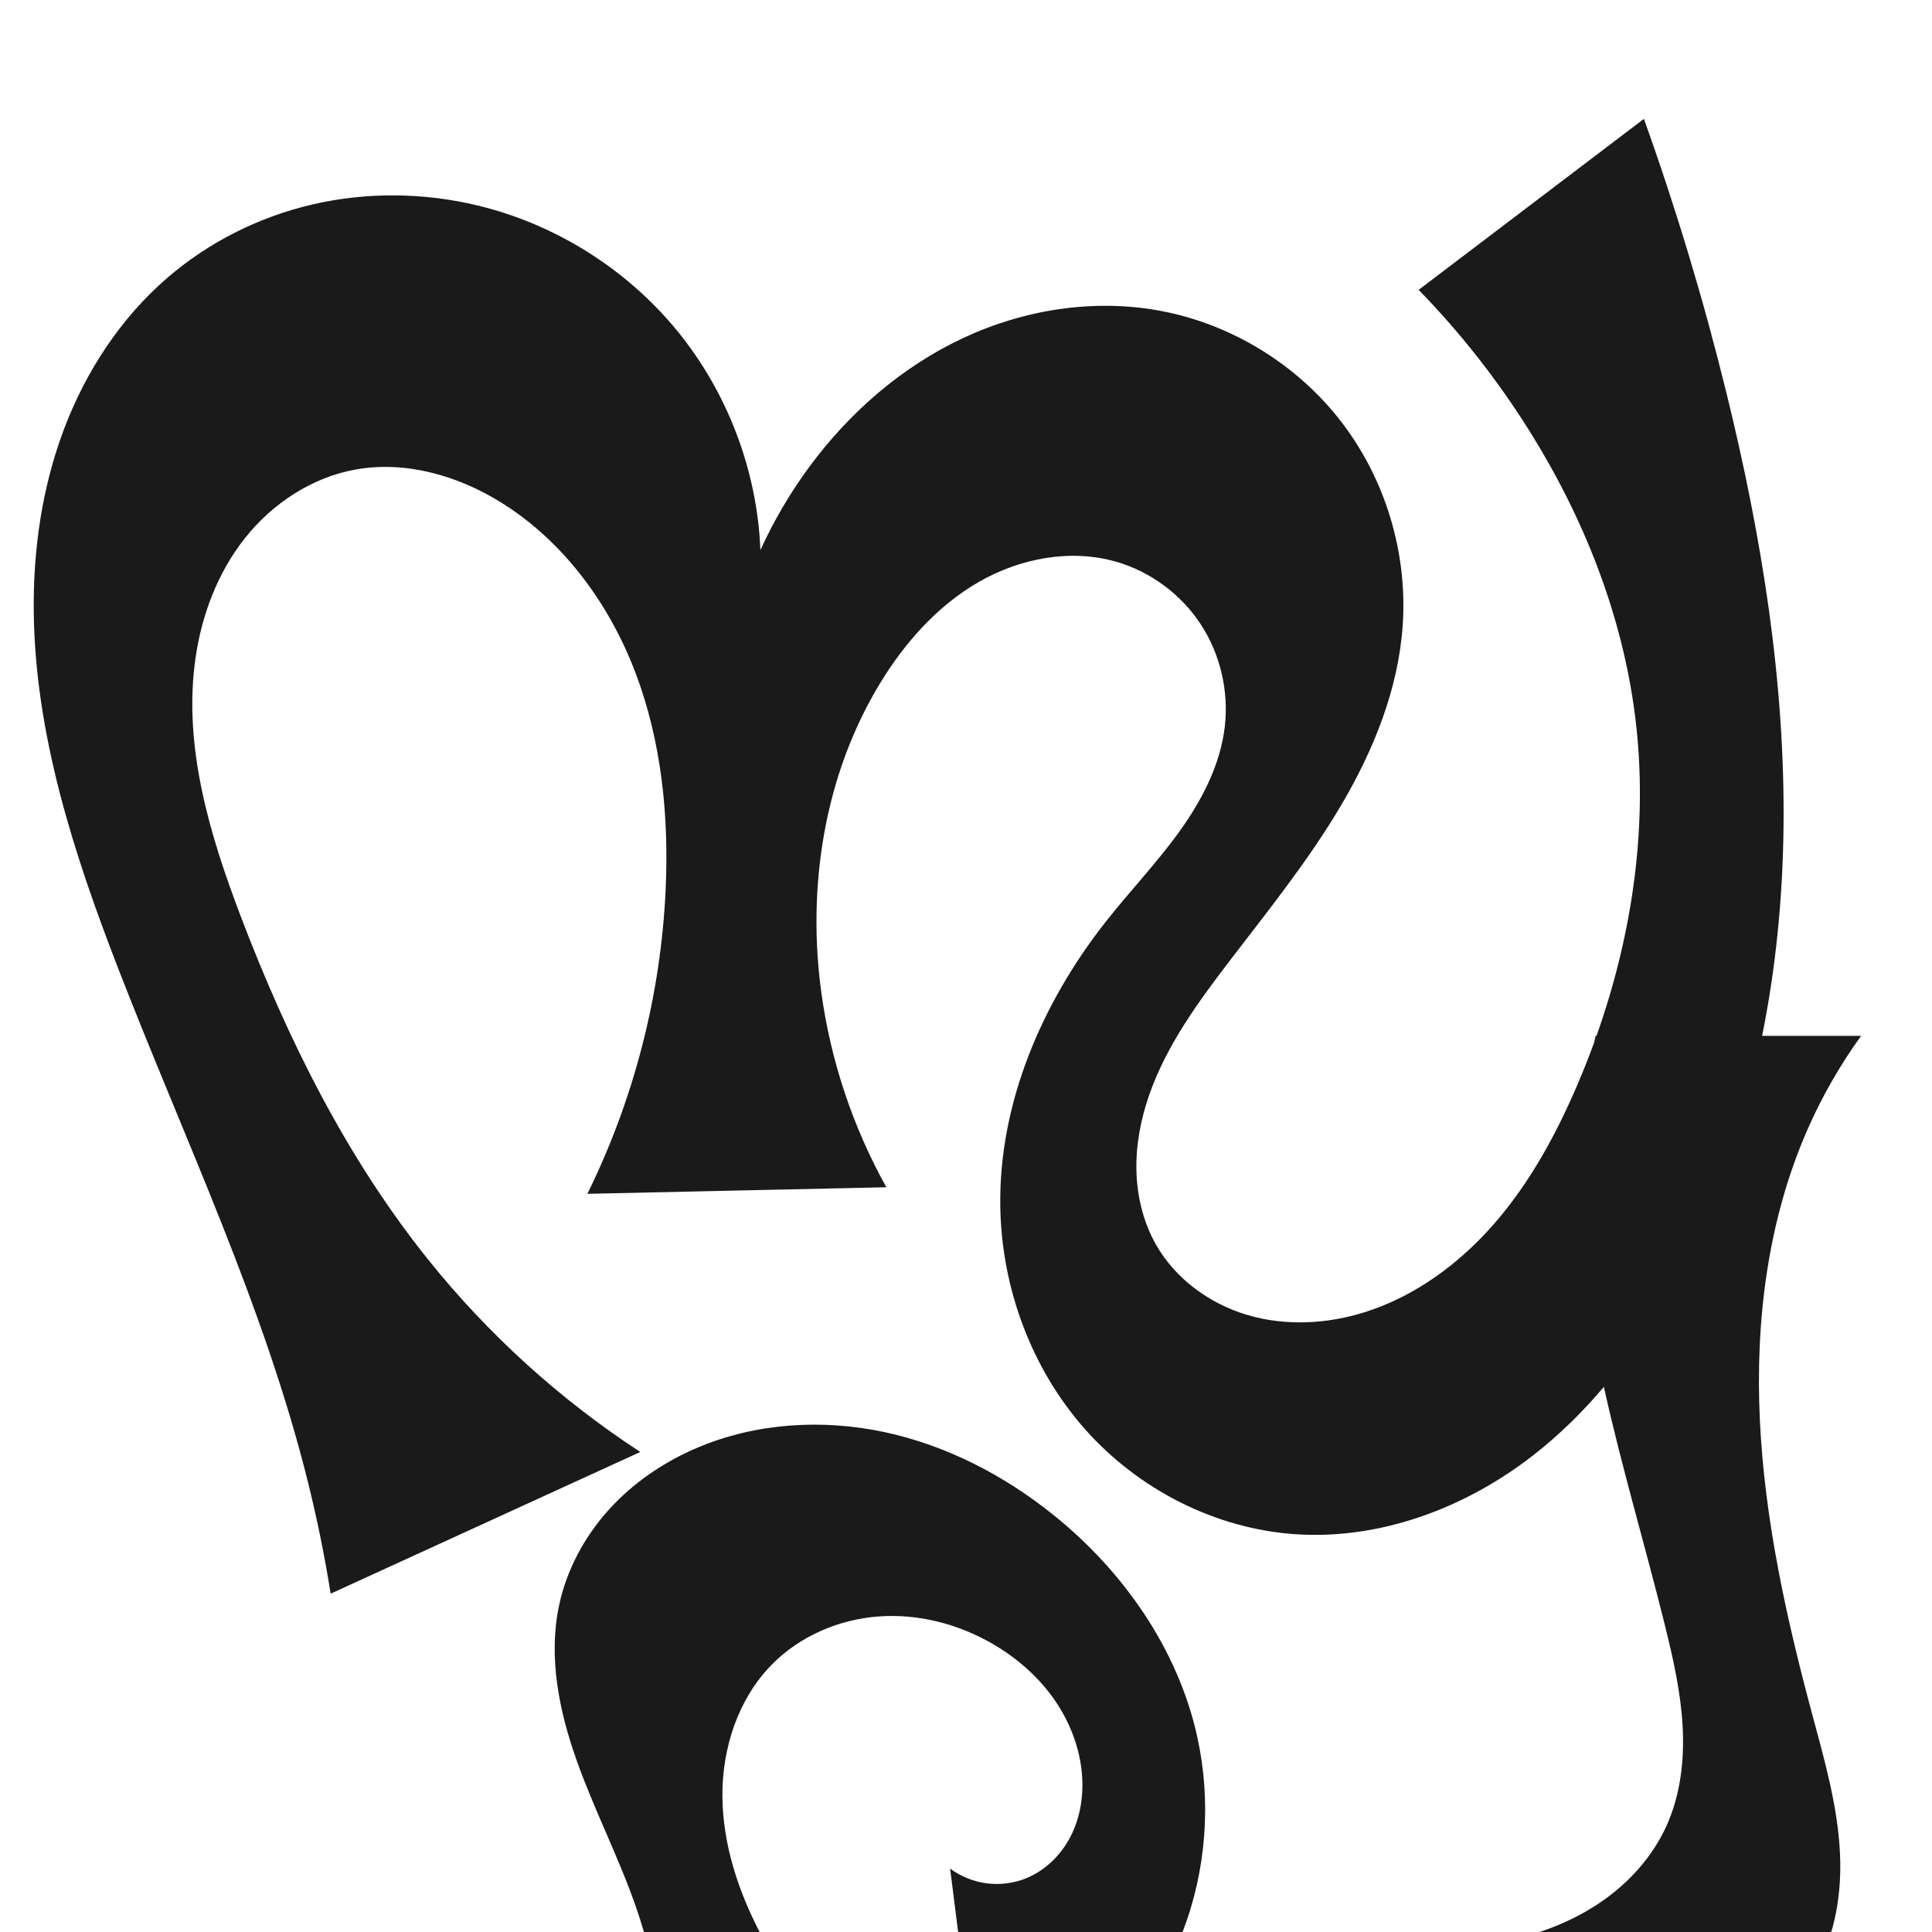
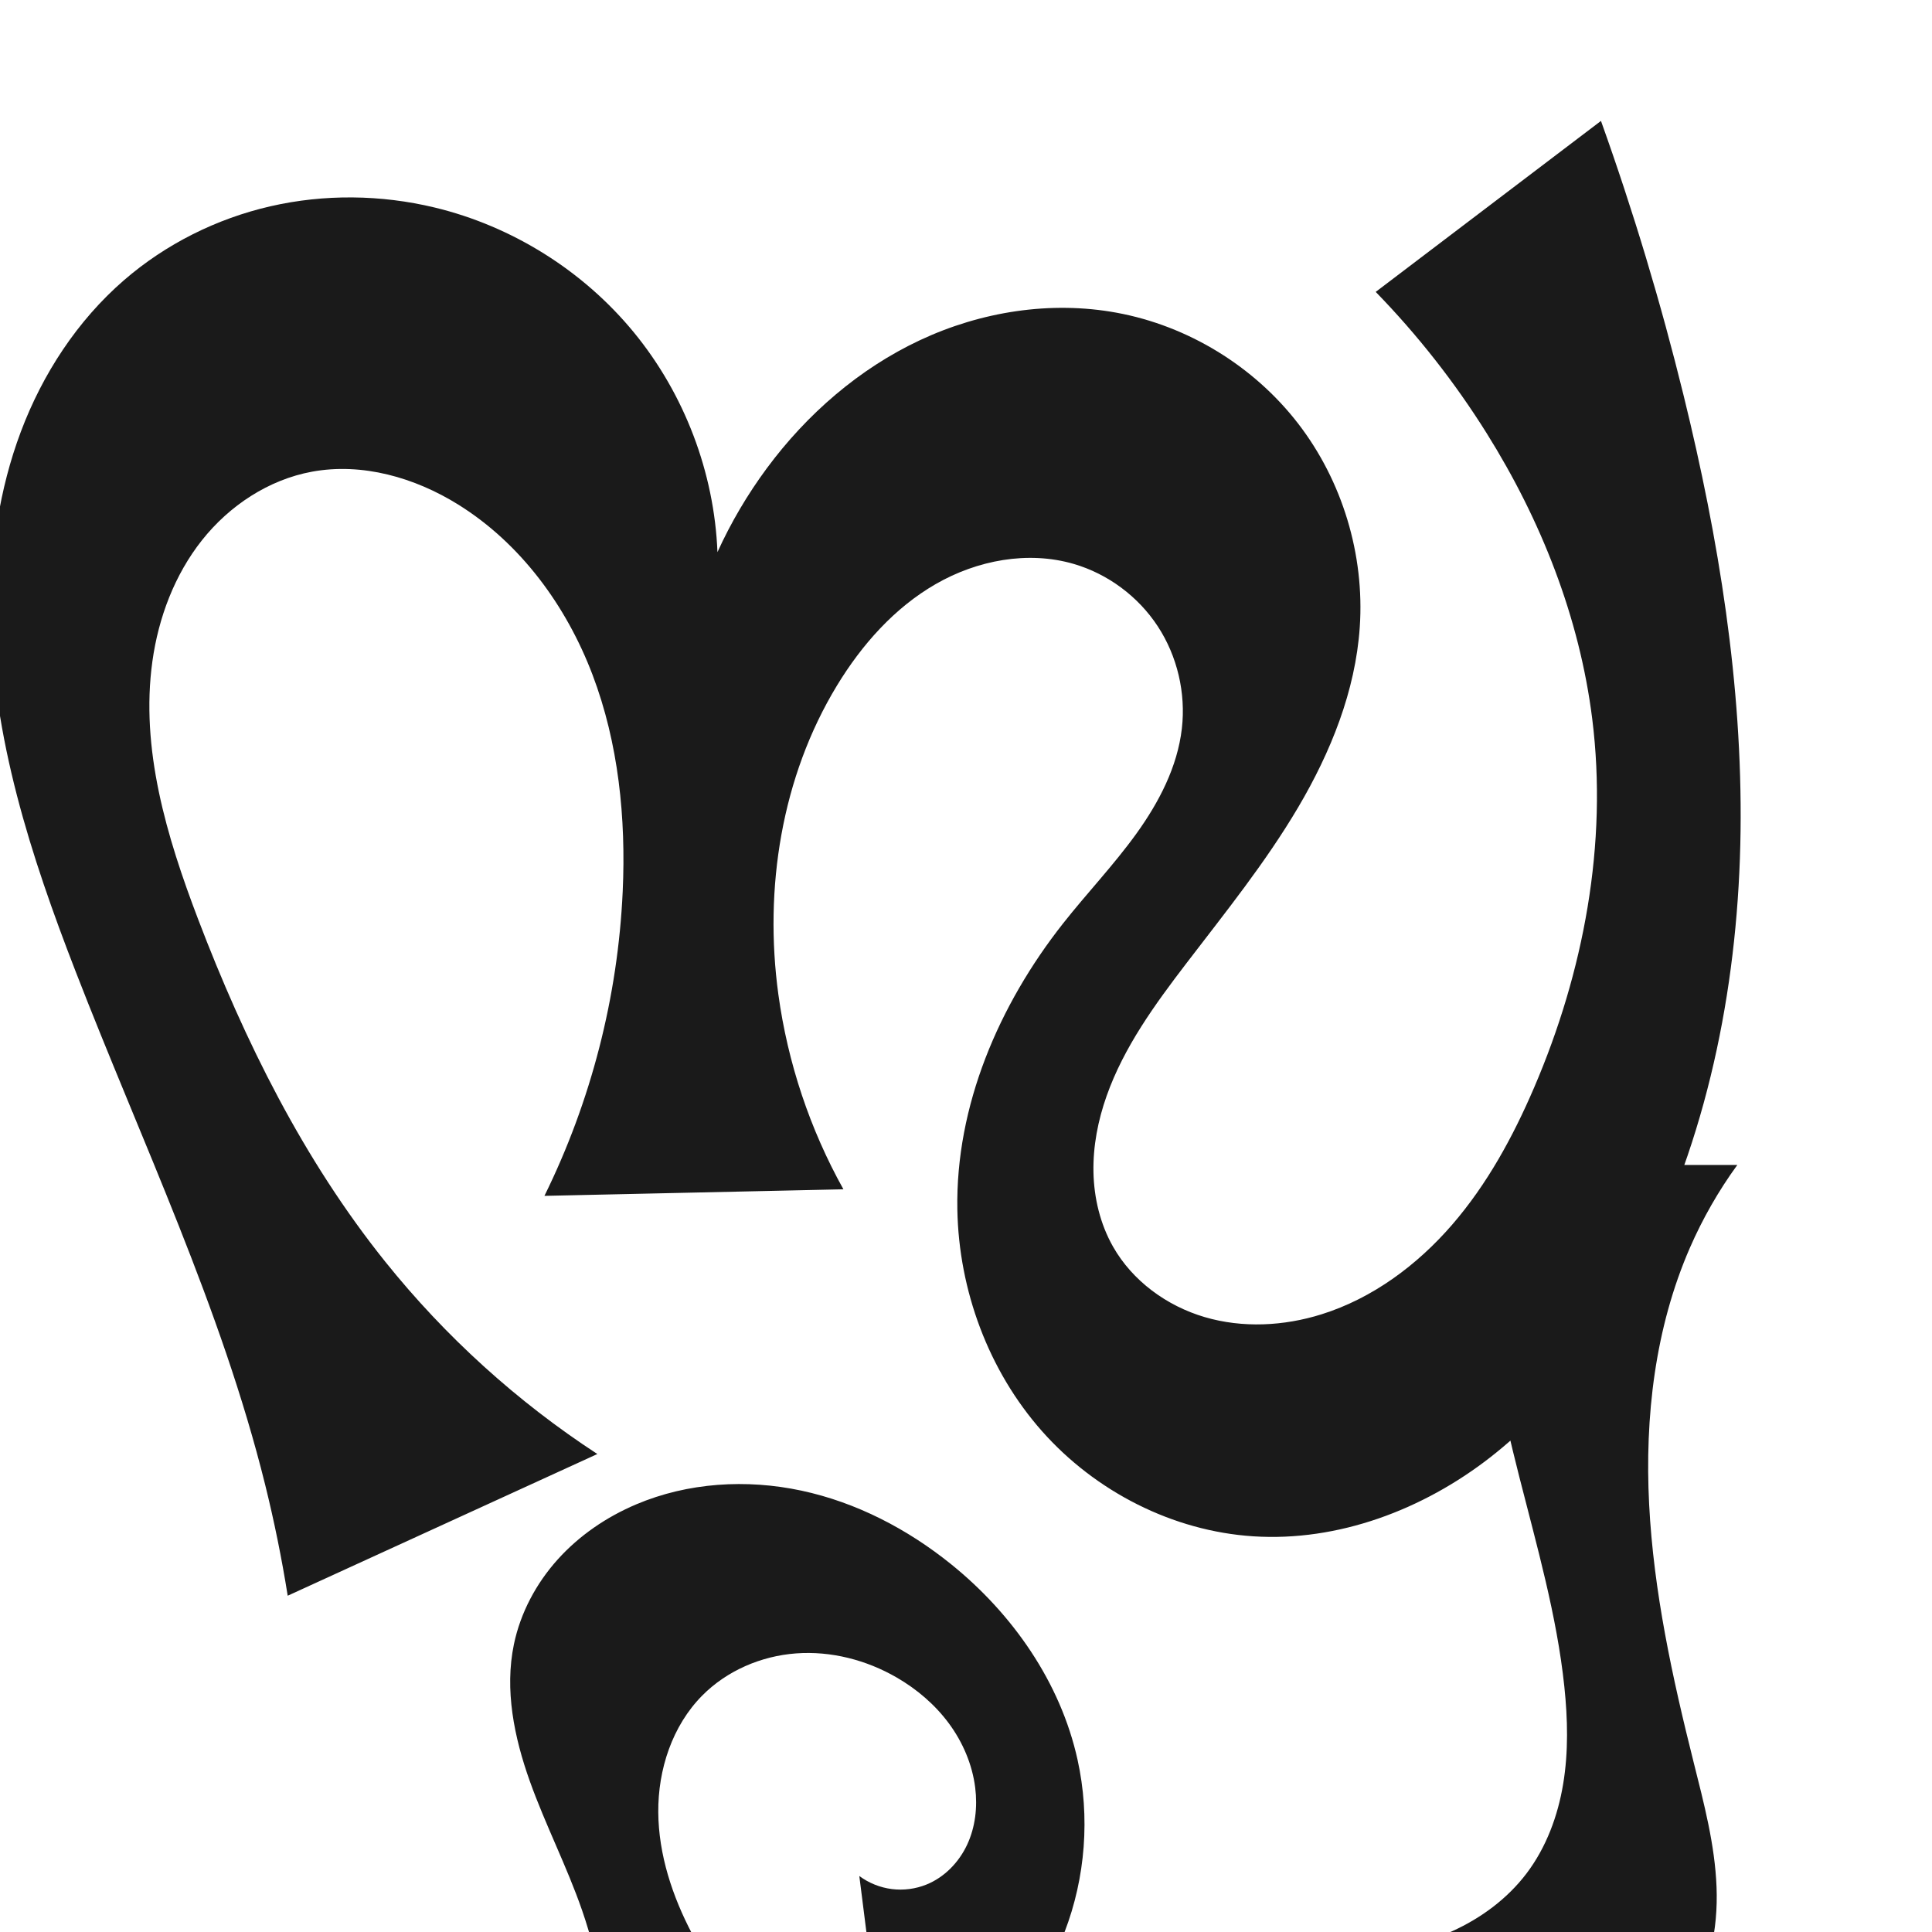
<svg xmlns="http://www.w3.org/2000/svg" xml:space="preserve" width="1000" height="1000" version="1.1" style="clip-rule:evenodd;fill-rule:evenodd;image-rendering:optimizeQuality;shape-rendering:geometricPrecision;text-rendering:geometricPrecision" viewBox="0 0 1000 1000" id="svg10">
  <defs id="defs4">
    <style type="text/css" id="style2">
   
    .fil0 {fill:#EF7F1A;fill-rule:nonzero}
   
  </style>
-     <style type="text/css" id="style2-9">
-    
-     .fil0 {fill:#EF7F1A;fill-rule:nonzero}
-    
-   </style>
-     <style type="text/css" id="style2-0">
-    
-     .fil0 {fill:#EF7F1A;fill-rule:nonzero}
-    
-   </style>
-     <style type="text/css" id="style2-02">
-    
-     .fil0 {fill:#EF7F1A;fill-rule:nonzero}
-    
-   </style>
-     <style type="text/css" id="style2-09">
-    
-     .fil0 {fill:#EF7F1A;fill-rule:nonzero}
-    
-   </style>
-     <style type="text/css" id="style2-2">
-    
-     .fil0 {fill:#EF7F1A;fill-rule:nonzero}
-    
-   </style>
  </defs>
-   <g style="clip-rule:evenodd;fill-rule:evenodd;image-rendering:optimizeQuality;shape-rendering:geometricPrecision;text-rendering:geometricPrecision" id="g877">
-     <path id="path1087-2" style="display:inline;fill:#1a1a1a;stroke:none;stroke-width:1.92px;stroke-linecap:butt;stroke-linejoin:miter;stroke-opacity:1" d="M 850.891 61.527 L 734.299 150.027 C 755.946 172.273 775.222 196.825 791.695 223.133 C 819.835 268.072 839.825 318.55 846.385 371.164 C 853.303 426.652 845.073 483.345 826.35 536.148 L 825.912 536.148 C 825.635 537.293 825.387 538.443 825.123 539.59 C 822.387 547.099 819.441 554.527 816.295 561.857 C 805.378 587.295 791.967 611.92 773.855 632.854 C 755.744 653.787 732.664 670.949 706.25 679.229 C 686.726 685.348 665.4 686.444 645.771 680.668 C 626.143 674.892 608.395 661.965 598.309 644.162 C 591.698 632.493 588.477 619.049 588.205 605.641 C 587.933 592.232 590.545 578.853 595.012 566.207 C 603.945 540.916 620.011 518.852 636.307 497.547 C 656.439 471.226 677.332 445.335 694.172 416.795 C 711.011 388.255 723.787 356.642 726.043 323.582 C 728.598 286.141 717.06 247.886 694.135 218.174 C 671.21 188.462 637.089 167.581 600.178 160.803 C 565.955 154.518 529.95 160.24 498.441 175.002 C 466.933 189.764 439.872 213.302 419.174 241.271 C 409.157 254.807 400.565 269.396 393.586 284.721 C 391.943 243.471 376.505 202.89 350.314 170.979 C 324.124 139.067 287.333 116.01 247.195 106.354 C 219.4 99.666 190.055 99.322 162.191 105.717 C 134.327 112.112 107.995 125.267 86.389 143.988 C 62.259 164.896 44.282 192.469 33.037 222.352 C 21.792 252.234 17.138 284.38 17.463 316.307 C 18.113 380.159 38.255 442.149 61.34 501.686 C 95.522 589.842 136.775 675.762 159.502 767.541 C 164.191 786.478 168.077 805.616 171.145 824.883 L 331.42 751.541 C 289.89 724.441 252.692 690.716 221.664 652.031 C 179.345 599.27 148.863 537.895 124.764 474.697 C 108.486 432.011 94.8 386.461 101.111 341.215 C 104.267 318.592 112.591 296.449 126.779 278.547 C 140.967 260.645 161.235 247.228 183.699 243.088 C 209.724 238.292 236.929 246.121 259.398 260.1 C 291.704 280.199 315.37 312.542 328.885 348.109 C 342.399 383.676 346.269 422.361 344.539 460.369 C 342.056 514.923 328.168 568.933 304.027 617.918 L 458.779 614.518 C 441.422 583.373 429.939 548.97 425.107 513.645 C 417.614 458.857 426.724 401.065 455.432 353.803 C 468.256 332.689 485.162 313.575 506.57 301.248 C 527.978 288.921 554.209 283.912 577.93 290.811 C 595.665 295.968 611.389 307.689 621.504 323.143 C 631.619 338.597 636.066 357.65 633.961 376 C 631.68 395.882 622.078 414.258 610.379 430.494 C 598.68 446.731 584.799 461.267 572.416 476.988 C 539.22 519.133 516.788 571.38 517.754 625.02 C 518.506 666.791 533.865 708.397 561.549 739.686 C 589.232 770.975 629.218 791.43 670.908 794.135 C 714.901 796.989 758.854 780.324 793.625 753.223 C 807.051 742.758 819.187 730.823 830.156 717.842 C 839.348 759.393 851.727 800.638 861.92 841.9 C 866.12 858.902 869.972 876.093 870.926 893.58 C 871.88 911.067 869.822 928.984 862.625 944.949 C 855.359 961.069 843.036 974.666 828.424 984.621 C 813.812 994.577 796.972 1000.997 779.674 1004.66 C 745.078 1011.986 709.229 1008.46 674.012 1005.258 C 653.388 1003.383 632.752 1001.63 612.107 1000 C 624.402 968.046 627.082 932.463 619.711 899.027 C 609.737 853.782 581.739 813.6 545.697 784.486 C 520.083 763.796 490.071 748.17 457.875 741.271 C 425.679 734.372 391.28 736.471 360.963 749.32 C 343.584 756.686 327.607 767.558 314.98 781.588 C 302.354 795.618 293.148 812.84 289.299 831.318 C 283.738 858.012 289.436 885.865 298.602 911.545 C 307.767 937.225 320.359 961.59 329.277 987.357 C 340.057 1018.502 345.355 1051.814 342.17 1084.617 C 340.896 1097.735 338.277 1110.722 334.367 1123.309 L 458.918 1078.053 C 431.987 1057.597 409.606 1031.184 393.85 1001.26 C 382.207 979.148 374.093 954.721 373.916 929.732 C 373.739 904.744 382.105 879.146 399.689 861.391 C 414.137 846.803 434.205 838.199 454.68 836.676 C 475.155 835.153 495.918 840.521 513.688 850.807 C 525.548 857.672 536.201 866.746 544.332 877.777 C 552.463 888.808 558.023 901.821 559.717 915.42 C 561.125 926.721 559.806 938.487 554.99 948.807 C 550.174 959.126 541.716 967.89 531.164 972.172 C 524.756 974.772 517.677 975.696 510.816 974.826 C 503.956 973.956 497.331 971.294 491.775 967.176 L 506.188 1081.135 C 525.055 1076.317 544.158 1072.422 563.406 1069.471 C 642.841 1057.289 723.747 1061.254 804.037 1064.678 C 826.997 1065.657 850.205 1066.573 872.773 1062.236 C 895.342 1057.899 917.545 1047.768 932.203 1030.068 C 948.149 1010.813 953.539 984.576 952.391 959.602 C 951.242 934.627 944.181 910.362 937.701 886.215 C 924.419 836.716 913.355 786.314 910.912 735.123 C 908.469 683.932 914.935 631.672 935.516 584.736 C 943.024 567.614 952.363 551.296 963.322 536.148 L 912.068 536.148 C 919.171 500.98 922.679 464.997 923.141 429.133 C 924.117 353.212 911.826 277.617 893.727 203.879 C 881.909 155.734 867.605 108.199 850.891 61.527 z " />
-   </g>
+   <path id="use1061" style="clip-rule:evenodd;display:inline;fill:#1a1a1a;fill-rule:nonzero;stroke:none;stroke-width:1.416px;stroke-linecap:butt;stroke-linejoin:miter;stroke-opacity:1;image-rendering:optimizeQuality;shape-rendering:geometricPrecision;text-rendering:geometricPrecision" d="m 312.688,1074.711 c 2.812,-28.963 -1.866,-58.375 -11.383,-85.874 -7.874,-22.751 -18.992,-44.263 -27.085,-66.937 -8.093,-22.674 -13.123,-47.265 -8.213,-70.834 3.399,-16.315 11.525,-31.522 22.674,-43.91 11.148,-12.387 25.256,-21.987 40.6,-28.49 26.768,-11.345 57.14,-13.197 85.567,-7.106 28.427,6.091 54.926,19.888 77.542,38.156 31.823,25.706 56.542,61.182 65.349,101.131 6.508,29.521 4.142,60.939 -6.713,89.152 18.262,0.964 36.494,2.512 54.657,4.642 32.666,3.83 65.474,9.55 98.244,6.737 16.385,-1.406 32.685,-4.987 47.668,-11.764 14.983,-6.778 28.631,-16.843 38.559,-29.954 10.171,-13.432 16.192,-29.705 18.946,-46.327 2.755,-16.622 2.357,-33.631 0.595,-50.387 -7.724,-73.445 -41.327,-143.598 -39.365,-217.422 0.471,-17.727 3.018,-35.398 7.573,-52.536 h 121.324 c -9.708,13.353 -17.956,27.766 -24.552,42.901 -18.061,41.444 -23.398,87.601 -21.085,132.75 2.313,45.149 12.015,89.584 23.015,133.434 5.341,21.291 11.028,42.707 11.874,64.641 0.846,21.934 -3.582,44.795 -16.729,62.372 -11.034,14.752 -27.506,24.804 -44.99,30.605 -17.484,5.801 -36.038,7.629 -54.447,8.287 -75.661,2.703 -150.851,-13.694 -226.56,-13.745 -29.555,-0.02 -59.11,2.46 -88.249,7.404 L 444.78,971.019 c 4.905,3.636 10.755,5.986 16.812,6.754 6.057,0.768 12.308,-0.047 17.966,-2.343 9.317,-3.781 16.785,-11.519 21.037,-20.631 4.252,-9.112 5.415,-19.499 4.172,-29.477 -1.496,-12.007 -6.404,-23.496 -13.583,-33.236 -7.179,-9.739 -16.584,-17.753 -27.056,-23.814 -15.689,-9.081 -34.023,-13.821 -52.101,-12.477 -18.078,1.345 -35.795,8.941 -48.551,21.821 -15.526,15.677 -22.913,38.278 -22.757,60.341 0.156,22.063 7.321,43.631 17.601,63.154 13.912,26.421 33.672,49.743 57.451,67.804 l -109.97,39.957 c 3.452,-11.113 5.765,-22.58 6.889,-34.162 z M 148.914,825.939 C 145.847,806.672 141.961,787.536 137.272,768.599 114.545,676.819 73.291,590.899 39.109,502.743 16.024,443.206 -4.117,381.215 -4.767,317.363 -5.092,285.436 -0.437,253.29 10.807,223.408 22.052,193.526 40.03,165.954 64.159,145.046 85.766,126.325 112.097,113.169 139.961,106.774 c 27.864,-6.395 57.208,-6.051 85.003,0.636 40.137,9.656 76.929,32.714 103.119,64.625 26.19,31.911 41.629,72.493 43.272,113.743 6.979,-15.325 15.571,-29.914 25.588,-43.45 20.699,-27.969 47.76,-51.506 79.268,-66.269 31.508,-14.762 67.513,-20.485 101.736,-14.201 36.911,6.778 71.031,27.659 93.956,57.371 22.925,29.712 34.464,67.968 31.909,105.409 -2.256,33.06 -15.032,64.673 -31.871,93.213 -16.84,28.54 -37.733,54.431 -57.866,80.752 -16.296,21.305 -32.361,43.37 -41.294,68.661 -4.467,12.646 -7.079,26.025 -6.808,39.433 0.272,13.409 3.493,26.852 10.104,38.52 10.086,17.802 27.835,30.732 47.464,36.508 19.629,5.776 40.954,4.679 60.478,-1.441 26.414,-8.279 49.494,-25.442 67.605,-46.375 18.111,-20.934 31.522,-45.557 42.439,-70.995 25.677,-59.833 38.145,-126.084 30.09,-190.694 -6.56,-52.614 -26.55,-103.091 -54.69,-148.03 -16.473,-26.308 -35.749,-50.86 -57.397,-73.106 L 828.661,62.585 c 16.714,46.672 31.018,94.207 42.835,142.352 18.099,73.738 30.391,149.332 29.415,225.253 -0.976,75.921 -15.584,152.379 -49.115,220.501 -19.469,39.553 -45.63,76.487 -80.401,103.589 -34.771,27.101 -78.724,43.767 -122.716,40.913 -41.69,-2.704 -81.677,-23.161 -109.361,-54.45 -27.684,-31.289 -43.043,-72.894 -43.795,-114.665 -0.966,-53.64 21.467,-105.888 54.663,-148.032 12.383,-15.721 26.263,-30.257 37.963,-46.493 11.699,-16.236 21.302,-34.613 23.583,-54.495 2.105,-18.35 -2.342,-37.403 -12.458,-52.857 -10.115,-15.454 -25.84,-27.173 -43.575,-32.331 -23.721,-6.898 -49.951,-1.889 -71.359,10.437 -21.408,12.327 -38.314,31.44 -51.138,52.553 -28.707,47.262 -37.817,105.055 -30.324,159.843 4.831,35.325 16.316,69.729 33.673,100.873 l -154.753,3.4 c 24.141,-48.985 38.028,-102.994 40.511,-157.548 1.73,-38.009 -2.14,-76.694 -15.654,-112.261 -13.514,-35.567 -37.18,-67.91 -69.486,-88.009 -22.469,-13.979 -49.674,-21.808 -75.698,-17.011 -22.464,4.14 -42.732,17.557 -56.92,35.459 -14.188,17.902 -22.513,40.045 -25.668,62.668 -6.311,45.247 7.376,90.796 23.653,133.483 24.099,63.197 54.582,124.571 96.9,177.333 31.028,38.684 68.225,72.409 109.755,99.51 z" />
</svg>
